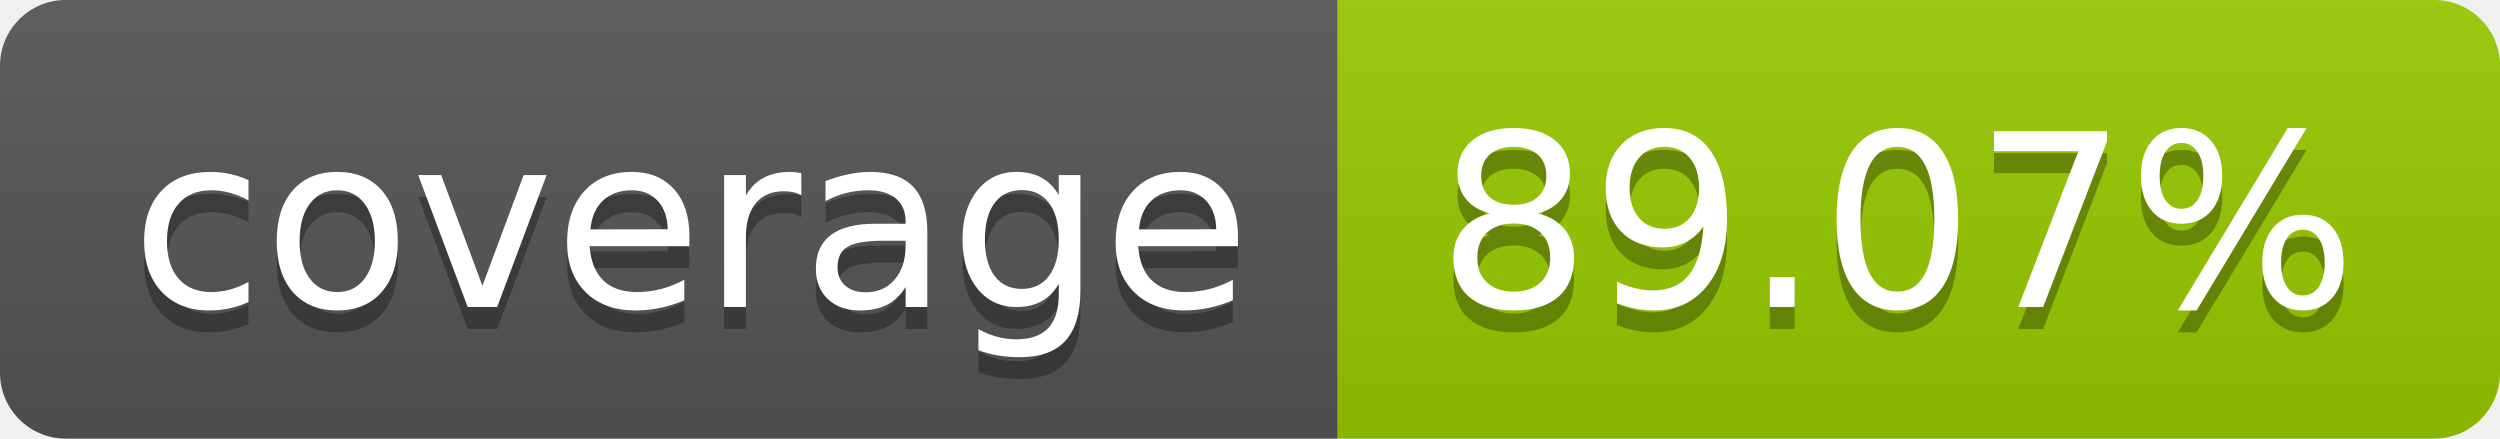
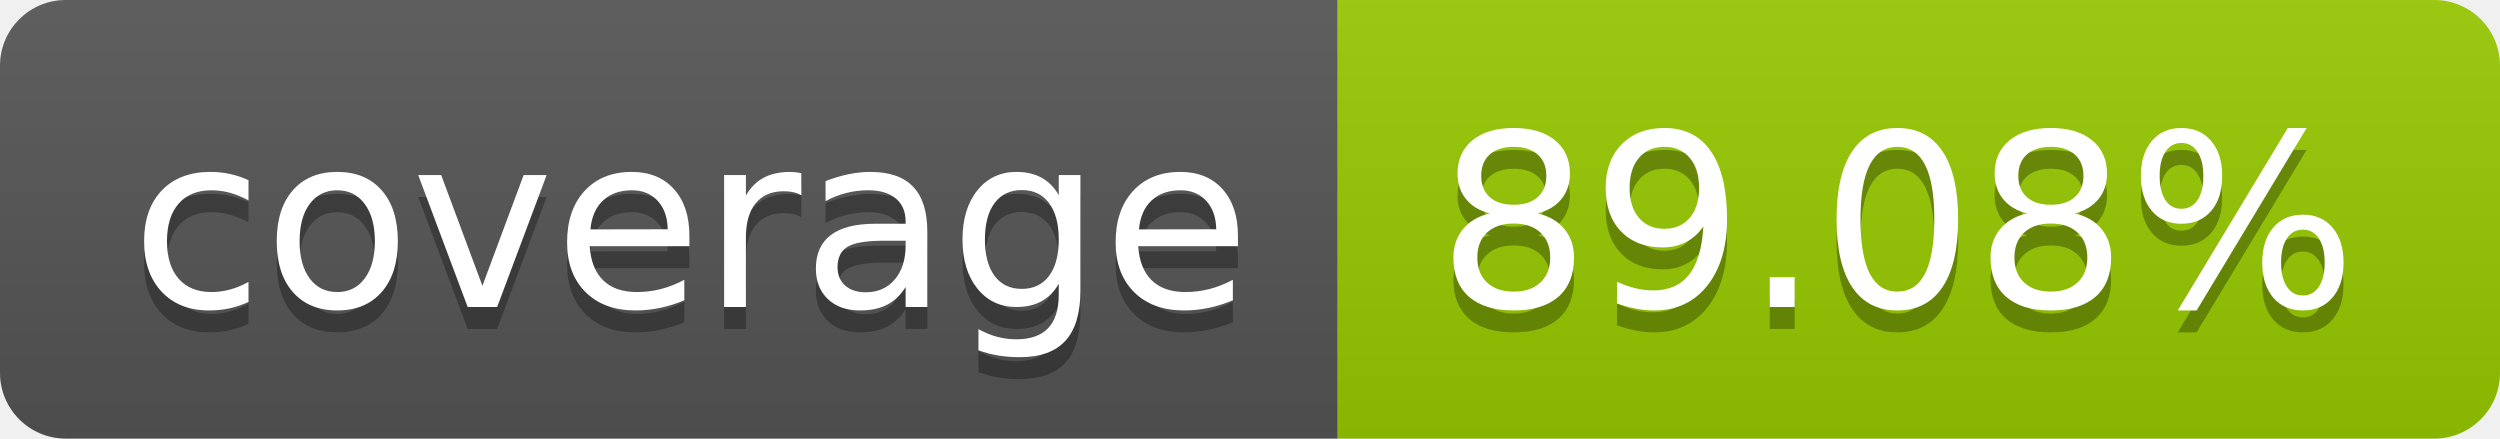
- <svg xmlns="http://www.w3.org/2000/svg" width="114" height="20" role="img" aria-label="coverage: 89.07%">
+ <svg xmlns="http://www.w3.org/2000/svg" width="114" height="20" role="img" aria-label="coverage: 89.08%">
  <linearGradient id="s" x2="0" y2="100%">
    <stop offset="0" stop-color="#bbb" stop-opacity=".1" />
    <stop offset="1" stop-opacity=".1" />
  </linearGradient>
  <clipPath id="r">
    <rect width="114" height="20" rx="3" fill="#fff" />
  </clipPath>
  <g clip-path="url(#r)">
    <rect width="61" height="20" fill="#555" />
    <rect x="61" width="53" height="20" fill="#97ca00" />
    <rect width="114" height="20" fill="url(#s)" />
  </g>
  <g fill="#fff" text-anchor="middle" font-family="Verdana,Geneva,DejaVu Sans,sans-serif" text-rendering="geometricPrecision" font-size="110">
    <text aria-hidden="true" x="315" y="150" fill="#010101" fill-opacity=".3" transform="scale(.1)" textLength="510">coverage</text>
    <text x="315" y="140" transform="scale(.1)" fill="#fff" textLength="510">coverage</text>
-     <text aria-hidden="true" x="865" y="150" fill="#010101" fill-opacity=".3" transform="scale(.1)" textLength="430">89.07%</text>
-     <text x="865" y="140" transform="scale(.1)" fill="#fff" textLength="430">89.07%</text>
+     <text aria-hidden="true" x="865" y="150" fill="#010101" fill-opacity=".3" transform="scale(.1)" textLength="430">89.08%</text>
+     <text x="865" y="140" transform="scale(.1)" fill="#fff" textLength="430">89.08%</text>
  </g>
</svg>
